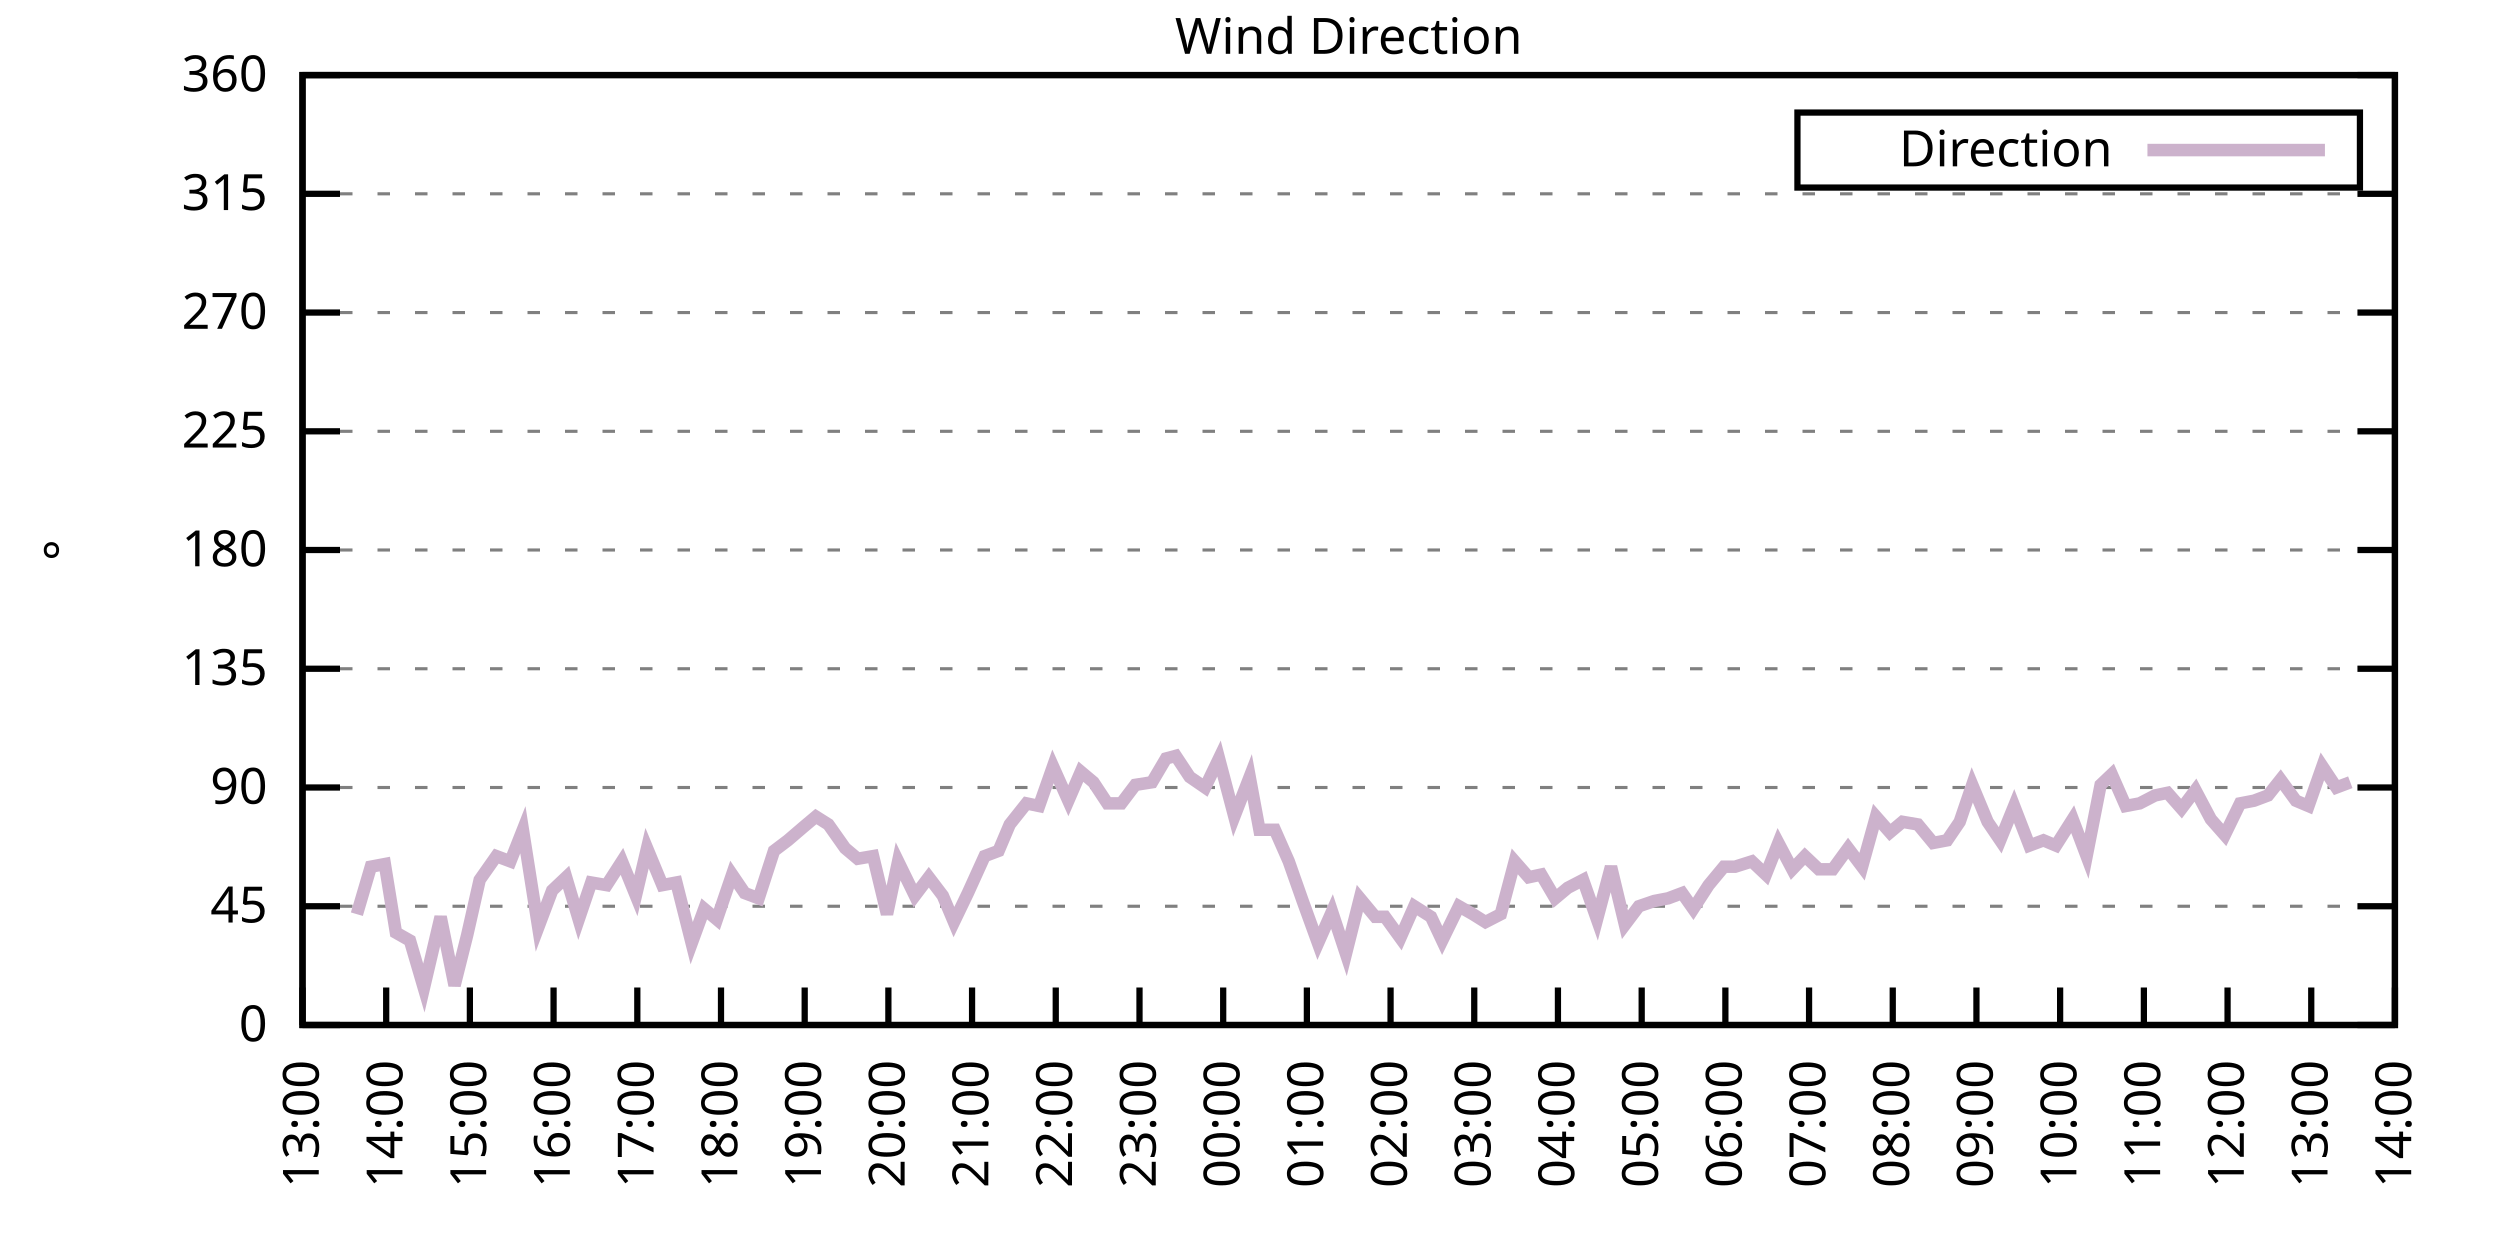
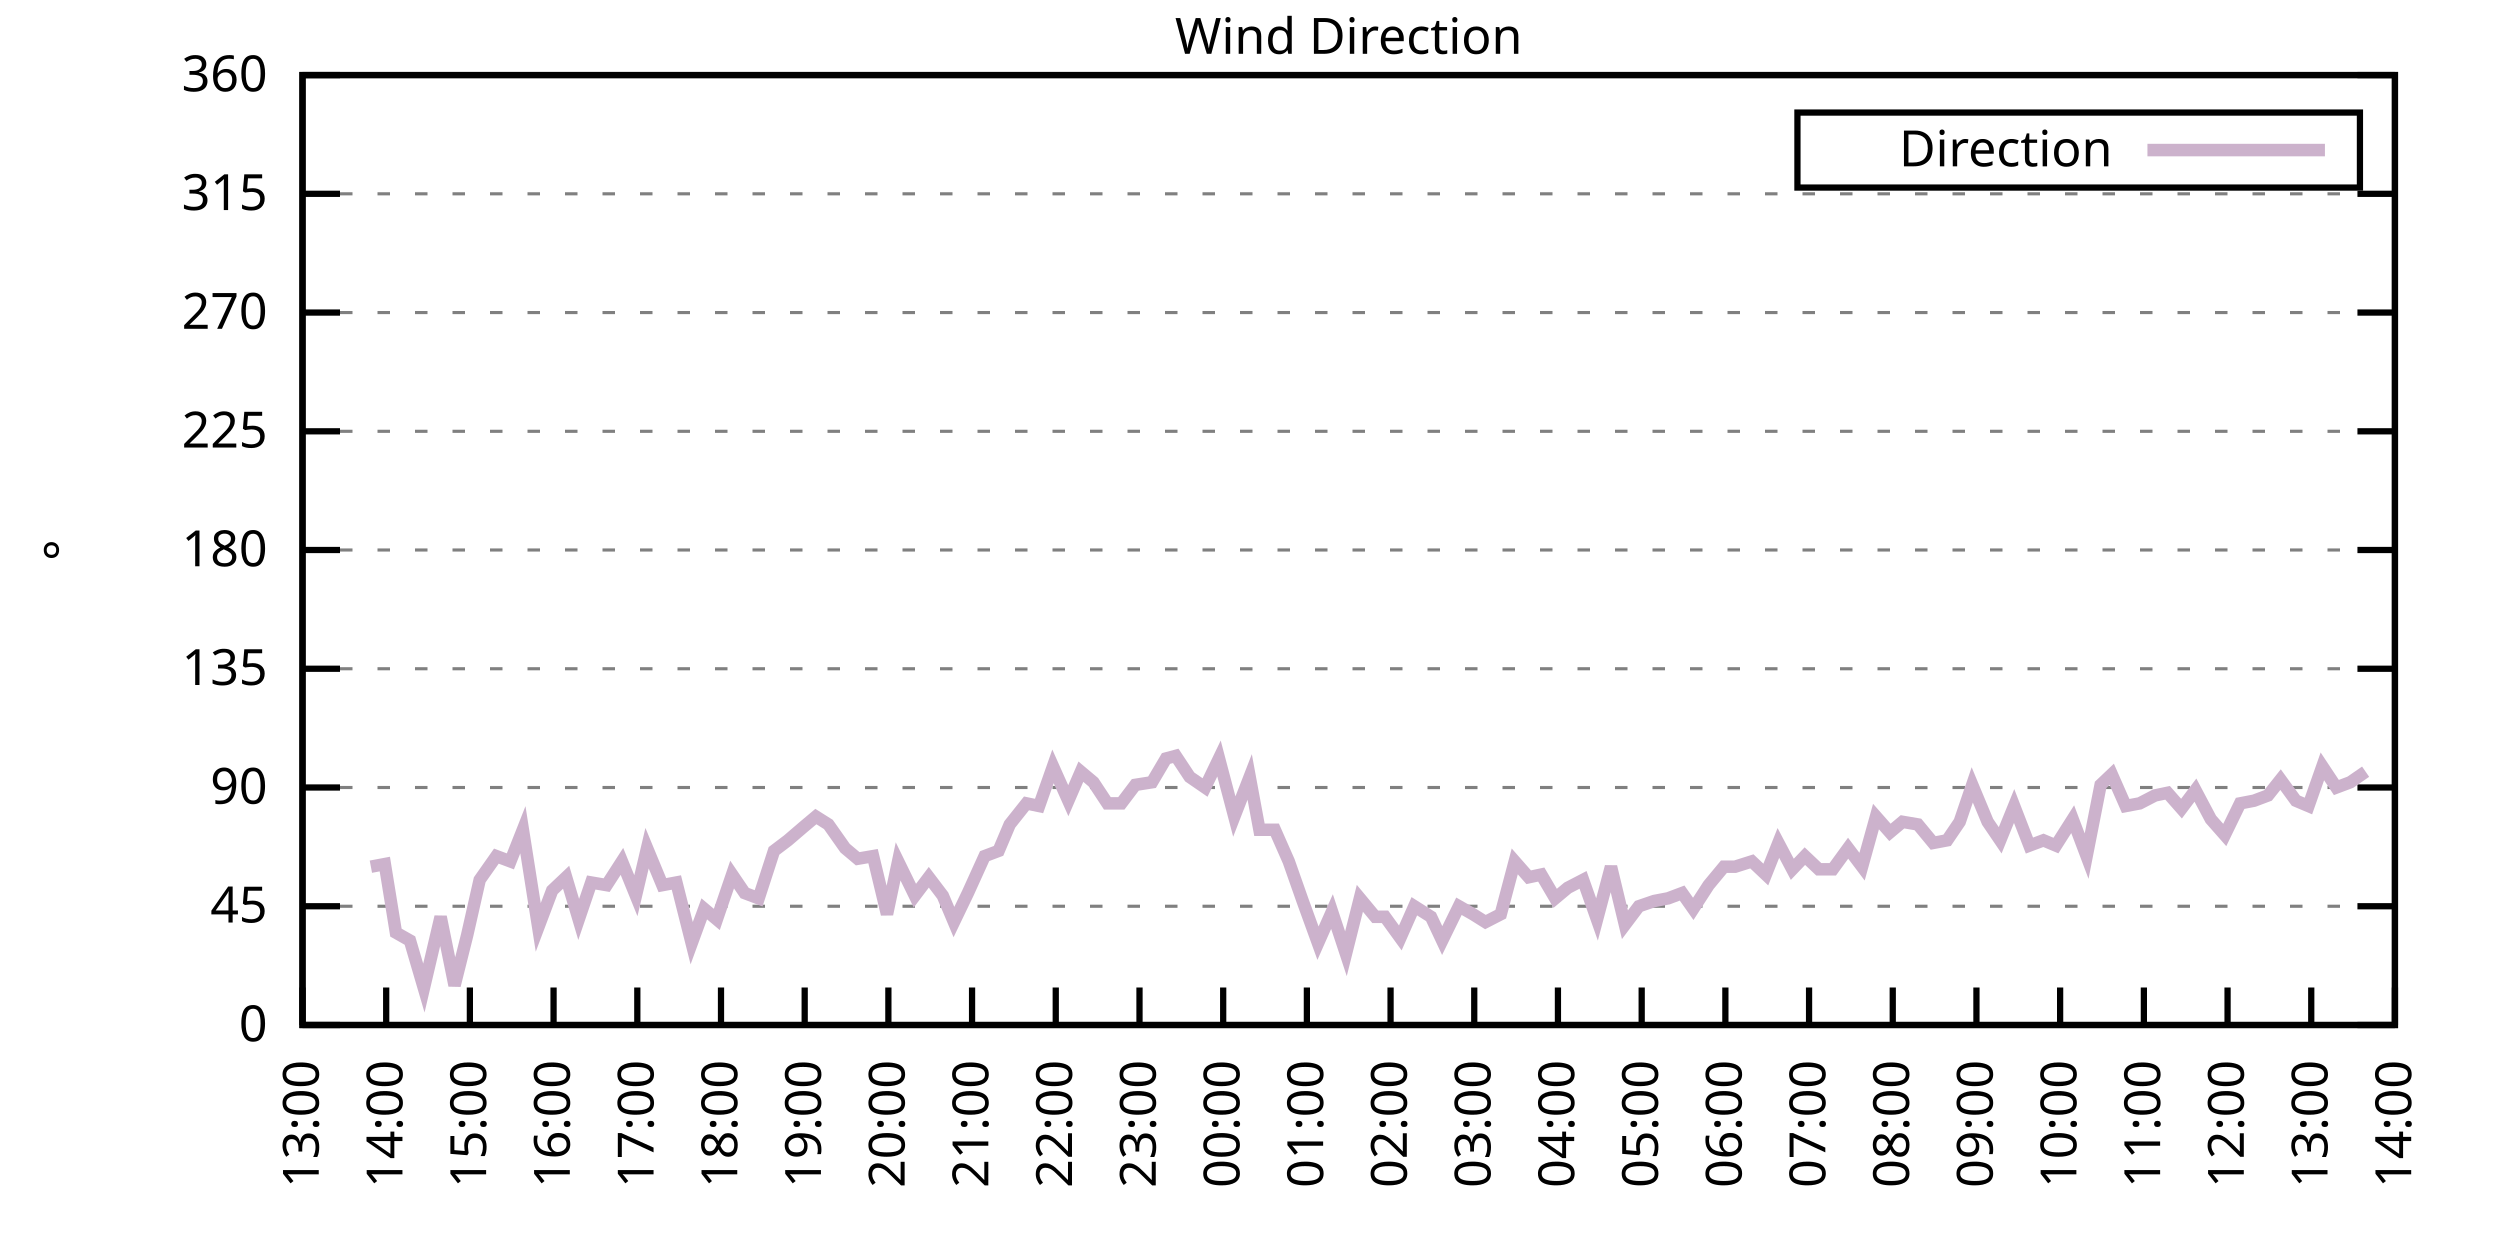
<svg xmlns="http://www.w3.org/2000/svg" xmlns:xlink="http://www.w3.org/1999/xlink" width="400" height="200" viewBox="0 0 400 200">
  <g id="gnuplot_canvas">
    <rect x="0" y="0" width="400" height="200" fill="none" />
    <defs>
      <circle id="gpDot" r="0.5" stroke-width="0.5" stroke="currentColor" />
      <path id="gpPt0" stroke-width="0.333" stroke="currentColor" d="M-1,0 h2 M0,-1 v2" />
      <path id="gpPt1" stroke-width="0.333" stroke="currentColor" d="M-1,-1 L1,1 M1,-1 L-1,1" />
      <path id="gpPt2" stroke-width="0.333" stroke="currentColor" d="M-1,0 L1,0 M0,-1 L0,1 M-1,-1 L1,1 M-1,1 L1,-1" />
      <rect id="gpPt3" stroke-width="0.333" stroke="currentColor" x="-1" y="-1" width="2" height="2" />
      <rect id="gpPt4" stroke-width="0.333" stroke="currentColor" fill="currentColor" x="-1" y="-1" width="2" height="2" />
      <circle id="gpPt5" stroke-width="0.333" stroke="currentColor" cx="0" cy="0" r="1" />
      <use xlink:href="#gpPt5" id="gpPt6" fill="currentColor" stroke="none" />
      <path id="gpPt7" stroke-width="0.333" stroke="currentColor" d="M0,-1.33 L-1.33,0.67 L1.33,0.67 z" />
      <use xlink:href="#gpPt7" id="gpPt8" fill="currentColor" stroke="none" />
      <use xlink:href="#gpPt7" id="gpPt9" stroke="currentColor" transform="rotate(180)" />
      <use xlink:href="#gpPt9" id="gpPt10" fill="currentColor" stroke="none" />
      <use xlink:href="#gpPt3" id="gpPt11" stroke="currentColor" transform="rotate(45)" />
      <use xlink:href="#gpPt11" id="gpPt12" fill="currentColor" stroke="none" />
      <path id="gpPt13" stroke-width="0.333" stroke="currentColor" d="M0,1.330 L1.265,0.411 L0.782,-1.067 L-0.782,-1.076 L-1.265,0.411 z" />
      <use xlink:href="#gpPt13" id="gpPt14" fill="currentColor" stroke="none" />
      <filter id="textbox" filterUnits="objectBoundingBox" x="0" y="0" height="1" width="1">
        <feFlood flood-color="white" flood-opacity="1" result="bgnd" />
        <feComposite in="SourceGraphic" in2="bgnd" operator="atop" />
      </filter>
      <filter id="greybox" filterUnits="objectBoundingBox" x="0" y="0" height="1" width="1">
        <feFlood flood-color="lightgrey" flood-opacity="1" result="grey" />
        <feComposite in="SourceGraphic" in2="grey" operator="atop" />
      </filter>
    </defs>
    <g fill="none" color="white" stroke="currentColor" stroke-width="1.00" stroke-linecap="butt" stroke-linejoin="miter">
</g>
    <g fill="none" color="black" stroke="currentColor" stroke-width="1.00" stroke-linecap="butt" stroke-linejoin="miter">
      <g stroke="none" shape-rendering="crispEdges">
        <polygon fill="rgb(255, 255, 255)" points="48.40,164.00 383.18,164.00 383.18,12.02 48.40,12.02 " />
      </g>
    </g>
    <g fill="none" color="black" stroke="currentColor" stroke-width="1.00" stroke-linecap="butt" stroke-linejoin="miter">
</g>
    <g fill="none" color="black" stroke="black" stroke-width="0.50" stroke-linecap="butt" stroke-linejoin="miter">
</g>
    <g fill="none" color="gray" stroke="currentColor" stroke-width="0.50" stroke-linecap="butt" stroke-linejoin="miter">
      <path stroke="gray" stroke-dasharray="2,4" class="gridline" d="M48.40,164.00 L383.19,164.00  " />
    </g>
    <g fill="none" color="gray" stroke="gray" stroke-width="1.00" stroke-linecap="butt" stroke-linejoin="miter">
</g>
    <g fill="none" color="black" stroke="currentColor" stroke-width="1.00" stroke-linecap="butt" stroke-linejoin="miter">
      <path stroke="black" d="M48.40,164.00 L54.40,164.00 M383.19,164.00 L377.19,164.00  " />
      <g transform="translate(42.80,166.60)" stroke="none" fill="black" font-family="Sans" font-size="8.00" text-anchor="end">
        <text>
          <tspan font-family="Sans"> 0</tspan>
        </text>
      </g>
    </g>
    <g fill="none" color="black" stroke="currentColor" stroke-width="1.00" stroke-linecap="butt" stroke-linejoin="miter">
</g>
    <g fill="none" color="black" stroke="black" stroke-width="0.50" stroke-linecap="butt" stroke-linejoin="miter">
</g>
    <g fill="none" color="gray" stroke="currentColor" stroke-width="0.50" stroke-linecap="butt" stroke-linejoin="miter">
      <path stroke="gray" stroke-dasharray="2,4" class="gridline" d="M48.40,145.00 L383.19,145.00  " />
    </g>
    <g fill="none" color="gray" stroke="gray" stroke-width="1.00" stroke-linecap="butt" stroke-linejoin="miter">
</g>
    <g fill="none" color="black" stroke="currentColor" stroke-width="1.00" stroke-linecap="butt" stroke-linejoin="miter">
      <path stroke="black" d="M48.40,145.00 L54.40,145.00 M383.19,145.00 L377.19,145.00  " />
      <g transform="translate(42.80,147.60)" stroke="none" fill="black" font-family="Sans" font-size="8.00" text-anchor="end">
        <text>
          <tspan font-family="Sans"> 45</tspan>
        </text>
      </g>
    </g>
    <g fill="none" color="black" stroke="currentColor" stroke-width="1.00" stroke-linecap="butt" stroke-linejoin="miter">
</g>
    <g fill="none" color="black" stroke="black" stroke-width="0.50" stroke-linecap="butt" stroke-linejoin="miter">
</g>
    <g fill="none" color="gray" stroke="currentColor" stroke-width="0.50" stroke-linecap="butt" stroke-linejoin="miter">
      <path stroke="gray" stroke-dasharray="2,4" class="gridline" d="M48.40,126.00 L383.19,126.00  " />
    </g>
    <g fill="none" color="gray" stroke="gray" stroke-width="1.00" stroke-linecap="butt" stroke-linejoin="miter">
</g>
    <g fill="none" color="black" stroke="currentColor" stroke-width="1.00" stroke-linecap="butt" stroke-linejoin="miter">
      <path stroke="black" d="M48.40,126.00 L54.40,126.00 M383.19,126.00 L377.19,126.00  " />
      <g transform="translate(42.80,128.60)" stroke="none" fill="black" font-family="Sans" font-size="8.00" text-anchor="end">
        <text>
          <tspan font-family="Sans"> 90</tspan>
        </text>
      </g>
    </g>
    <g fill="none" color="black" stroke="currentColor" stroke-width="1.00" stroke-linecap="butt" stroke-linejoin="miter">
</g>
    <g fill="none" color="black" stroke="black" stroke-width="0.50" stroke-linecap="butt" stroke-linejoin="miter">
</g>
    <g fill="none" color="gray" stroke="currentColor" stroke-width="0.50" stroke-linecap="butt" stroke-linejoin="miter">
      <path stroke="gray" stroke-dasharray="2,4" class="gridline" d="M48.40,107.00 L383.19,107.00  " />
    </g>
    <g fill="none" color="gray" stroke="gray" stroke-width="1.00" stroke-linecap="butt" stroke-linejoin="miter">
</g>
    <g fill="none" color="black" stroke="currentColor" stroke-width="1.00" stroke-linecap="butt" stroke-linejoin="miter">
      <path stroke="black" d="M48.40,107.00 L54.40,107.00 M383.19,107.00 L377.19,107.00  " />
      <g transform="translate(42.80,109.60)" stroke="none" fill="black" font-family="Sans" font-size="8.00" text-anchor="end">
        <text>
          <tspan font-family="Sans"> 135</tspan>
        </text>
      </g>
    </g>
    <g fill="none" color="black" stroke="currentColor" stroke-width="1.00" stroke-linecap="butt" stroke-linejoin="miter">
</g>
    <g fill="none" color="black" stroke="black" stroke-width="0.50" stroke-linecap="butt" stroke-linejoin="miter">
</g>
    <g fill="none" color="gray" stroke="currentColor" stroke-width="0.50" stroke-linecap="butt" stroke-linejoin="miter">
      <path stroke="gray" stroke-dasharray="2,4" class="gridline" d="M48.40,88.00 L383.19,88.00  " />
    </g>
    <g fill="none" color="gray" stroke="gray" stroke-width="1.00" stroke-linecap="butt" stroke-linejoin="miter">
</g>
    <g fill="none" color="black" stroke="currentColor" stroke-width="1.00" stroke-linecap="butt" stroke-linejoin="miter">
      <path stroke="black" d="M48.40,88.00 L54.40,88.00 M383.19,88.00 L377.19,88.00  " />
      <g transform="translate(42.80,90.60)" stroke="none" fill="black" font-family="Sans" font-size="8.00" text-anchor="end">
        <text>
          <tspan font-family="Sans"> 180</tspan>
        </text>
      </g>
    </g>
    <g fill="none" color="black" stroke="currentColor" stroke-width="1.00" stroke-linecap="butt" stroke-linejoin="miter">
</g>
    <g fill="none" color="black" stroke="black" stroke-width="0.50" stroke-linecap="butt" stroke-linejoin="miter">
</g>
    <g fill="none" color="gray" stroke="currentColor" stroke-width="0.50" stroke-linecap="butt" stroke-linejoin="miter">
      <path stroke="gray" stroke-dasharray="2,4" class="gridline" d="M48.40,69.01 L383.19,69.01  " />
    </g>
    <g fill="none" color="gray" stroke="gray" stroke-width="1.00" stroke-linecap="butt" stroke-linejoin="miter">
</g>
    <g fill="none" color="black" stroke="currentColor" stroke-width="1.00" stroke-linecap="butt" stroke-linejoin="miter">
      <path stroke="black" d="M48.40,69.01 L54.40,69.01 M383.19,69.01 L377.19,69.01  " />
      <g transform="translate(42.80,71.61)" stroke="none" fill="black" font-family="Sans" font-size="8.00" text-anchor="end">
        <text>
          <tspan font-family="Sans"> 225</tspan>
        </text>
      </g>
    </g>
    <g fill="none" color="black" stroke="currentColor" stroke-width="1.00" stroke-linecap="butt" stroke-linejoin="miter">
</g>
    <g fill="none" color="black" stroke="black" stroke-width="0.50" stroke-linecap="butt" stroke-linejoin="miter">
</g>
    <g fill="none" color="gray" stroke="currentColor" stroke-width="0.50" stroke-linecap="butt" stroke-linejoin="miter">
      <path stroke="gray" stroke-dasharray="2,4" class="gridline" d="M48.40,50.01 L383.19,50.01  " />
    </g>
    <g fill="none" color="gray" stroke="gray" stroke-width="1.00" stroke-linecap="butt" stroke-linejoin="miter">
</g>
    <g fill="none" color="black" stroke="currentColor" stroke-width="1.00" stroke-linecap="butt" stroke-linejoin="miter">
      <path stroke="black" d="M48.40,50.01 L54.40,50.01 M383.19,50.01 L377.19,50.01  " />
      <g transform="translate(42.80,52.61)" stroke="none" fill="black" font-family="Sans" font-size="8.00" text-anchor="end">
        <text>
          <tspan font-family="Sans"> 270</tspan>
        </text>
      </g>
    </g>
    <g fill="none" color="black" stroke="currentColor" stroke-width="1.00" stroke-linecap="butt" stroke-linejoin="miter">
</g>
    <g fill="none" color="black" stroke="black" stroke-width="0.50" stroke-linecap="butt" stroke-linejoin="miter">
</g>
    <g fill="none" color="gray" stroke="currentColor" stroke-width="0.50" stroke-linecap="butt" stroke-linejoin="miter">
      <path stroke="gray" stroke-dasharray="2,4" class="gridline" d="M48.40,31.01 L383.19,31.01  " />
    </g>
    <g fill="none" color="gray" stroke="gray" stroke-width="1.00" stroke-linecap="butt" stroke-linejoin="miter">
</g>
    <g fill="none" color="black" stroke="currentColor" stroke-width="1.00" stroke-linecap="butt" stroke-linejoin="miter">
      <path stroke="black" d="M48.40,31.01 L54.40,31.01 M383.19,31.01 L377.19,31.01  " />
      <g transform="translate(42.80,33.61)" stroke="none" fill="black" font-family="Sans" font-size="8.00" text-anchor="end">
        <text>
          <tspan font-family="Sans"> 315</tspan>
        </text>
      </g>
    </g>
    <g fill="none" color="black" stroke="currentColor" stroke-width="1.00" stroke-linecap="butt" stroke-linejoin="miter">
</g>
    <g fill="none" color="black" stroke="black" stroke-width="0.50" stroke-linecap="butt" stroke-linejoin="miter">
</g>
    <g fill="none" color="gray" stroke="currentColor" stroke-width="0.50" stroke-linecap="butt" stroke-linejoin="miter">
      <path stroke="gray" stroke-dasharray="2,4" class="gridline" d="M48.40,12.01 L383.19,12.01  " />
    </g>
    <g fill="none" color="gray" stroke="gray" stroke-width="1.00" stroke-linecap="butt" stroke-linejoin="miter">
</g>
    <g fill="none" color="black" stroke="currentColor" stroke-width="1.00" stroke-linecap="butt" stroke-linejoin="miter">
      <path stroke="black" d="M48.40,12.01 L54.40,12.01 M383.19,12.01 L377.19,12.01  " />
      <g transform="translate(42.80,14.61)" stroke="none" fill="black" font-family="Sans" font-size="8.00" text-anchor="end">
        <text>
          <tspan font-family="Sans"> 360</tspan>
        </text>
      </g>
    </g>
    <g fill="none" color="black" stroke="currentColor" stroke-width="1.00" stroke-linecap="butt" stroke-linejoin="miter">
      <path stroke="black" d="M48.40,164.00 L48.40,158.00  " />
      <g transform="translate(51.00,169.60) rotate(270.00)" stroke="none" fill="black" font-family="Sans" font-size="8.00" text-anchor="end">
        <text>
          <tspan font-family="Sans">13:00</tspan>
        </text>
      </g>
    </g>
    <g fill="none" color="black" stroke="currentColor" stroke-width="1.00" stroke-linecap="butt" stroke-linejoin="miter">
      <path stroke="black" d="M61.79,164.00 L61.79,158.00  " />
      <g transform="translate(64.39,169.60) rotate(270.00)" stroke="none" fill="black" font-family="Sans" font-size="8.00" text-anchor="end">
        <text>
          <tspan font-family="Sans">14:00</tspan>
        </text>
      </g>
    </g>
    <g fill="none" color="black" stroke="currentColor" stroke-width="1.00" stroke-linecap="butt" stroke-linejoin="miter">
      <path stroke="black" d="M75.18,164.00 L75.18,158.00  " />
      <g transform="translate(77.78,169.60) rotate(270.00)" stroke="none" fill="black" font-family="Sans" font-size="8.00" text-anchor="end">
        <text>
          <tspan font-family="Sans">15:00</tspan>
        </text>
      </g>
    </g>
    <g fill="none" color="black" stroke="currentColor" stroke-width="1.00" stroke-linecap="butt" stroke-linejoin="miter">
      <path stroke="black" d="M88.57,164.00 L88.57,158.00  " />
      <g transform="translate(91.17,169.60) rotate(270.00)" stroke="none" fill="black" font-family="Sans" font-size="8.00" text-anchor="end">
        <text>
          <tspan font-family="Sans">16:00</tspan>
        </text>
      </g>
    </g>
    <g fill="none" color="black" stroke="currentColor" stroke-width="1.00" stroke-linecap="butt" stroke-linejoin="miter">
      <path stroke="black" d="M101.97,164.00 L101.97,158.00  " />
      <g transform="translate(104.57,169.60) rotate(270.00)" stroke="none" fill="black" font-family="Sans" font-size="8.00" text-anchor="end">
        <text>
          <tspan font-family="Sans">17:00</tspan>
        </text>
      </g>
    </g>
    <g fill="none" color="black" stroke="currentColor" stroke-width="1.00" stroke-linecap="butt" stroke-linejoin="miter">
      <path stroke="black" d="M115.36,164.00 L115.36,158.00  " />
      <g transform="translate(117.96,169.60) rotate(270.00)" stroke="none" fill="black" font-family="Sans" font-size="8.00" text-anchor="end">
        <text>
          <tspan font-family="Sans">18:00</tspan>
        </text>
      </g>
    </g>
    <g fill="none" color="black" stroke="currentColor" stroke-width="1.00" stroke-linecap="butt" stroke-linejoin="miter">
      <path stroke="black" d="M128.75,164.00 L128.75,158.00  " />
      <g transform="translate(131.35,169.60) rotate(270.00)" stroke="none" fill="black" font-family="Sans" font-size="8.00" text-anchor="end">
        <text>
          <tspan font-family="Sans">19:00</tspan>
        </text>
      </g>
    </g>
    <g fill="none" color="black" stroke="currentColor" stroke-width="1.00" stroke-linecap="butt" stroke-linejoin="miter">
      <path stroke="black" d="M142.14,164.00 L142.14,158.00  " />
      <g transform="translate(144.74,169.60) rotate(270.00)" stroke="none" fill="black" font-family="Sans" font-size="8.00" text-anchor="end">
        <text>
          <tspan font-family="Sans">20:00</tspan>
        </text>
      </g>
    </g>
    <g fill="none" color="black" stroke="currentColor" stroke-width="1.00" stroke-linecap="butt" stroke-linejoin="miter">
      <path stroke="black" d="M155.53,164.00 L155.53,158.00  " />
      <g transform="translate(158.13,169.60) rotate(270.00)" stroke="none" fill="black" font-family="Sans" font-size="8.00" text-anchor="end">
        <text>
          <tspan font-family="Sans">21:00</tspan>
        </text>
      </g>
    </g>
    <g fill="none" color="black" stroke="currentColor" stroke-width="1.00" stroke-linecap="butt" stroke-linejoin="miter">
      <path stroke="black" d="M168.92,164.00 L168.92,158.00  " />
      <g transform="translate(171.52,169.60) rotate(270.00)" stroke="none" fill="black" font-family="Sans" font-size="8.00" text-anchor="end">
        <text>
          <tspan font-family="Sans">22:00</tspan>
        </text>
      </g>
    </g>
    <g fill="none" color="black" stroke="currentColor" stroke-width="1.00" stroke-linecap="butt" stroke-linejoin="miter">
      <path stroke="black" d="M182.32,164.00 L182.32,158.00  " />
      <g transform="translate(184.92,169.60) rotate(270.00)" stroke="none" fill="black" font-family="Sans" font-size="8.00" text-anchor="end">
        <text>
          <tspan font-family="Sans">23:00</tspan>
        </text>
      </g>
    </g>
    <g fill="none" color="black" stroke="currentColor" stroke-width="1.00" stroke-linecap="butt" stroke-linejoin="miter">
      <path stroke="black" d="M195.71,164.00 L195.71,158.00  " />
      <g transform="translate(198.31,169.60) rotate(270.00)" stroke="none" fill="black" font-family="Sans" font-size="8.00" text-anchor="end">
        <text>
          <tspan font-family="Sans">00:00</tspan>
        </text>
      </g>
    </g>
    <g fill="none" color="black" stroke="currentColor" stroke-width="1.00" stroke-linecap="butt" stroke-linejoin="miter">
      <path stroke="black" d="M209.10,164.00 L209.10,158.00  " />
      <g transform="translate(211.70,169.60) rotate(270.00)" stroke="none" fill="black" font-family="Sans" font-size="8.00" text-anchor="end">
        <text>
          <tspan font-family="Sans">01:00</tspan>
        </text>
      </g>
    </g>
    <g fill="none" color="black" stroke="currentColor" stroke-width="1.00" stroke-linecap="butt" stroke-linejoin="miter">
      <path stroke="black" d="M222.49,164.00 L222.49,158.00  " />
      <g transform="translate(225.09,169.60) rotate(270.00)" stroke="none" fill="black" font-family="Sans" font-size="8.00" text-anchor="end">
        <text>
          <tspan font-family="Sans">02:00</tspan>
        </text>
      </g>
    </g>
    <g fill="none" color="black" stroke="currentColor" stroke-width="1.00" stroke-linecap="butt" stroke-linejoin="miter">
      <path stroke="black" d="M235.88,164.00 L235.88,158.00  " />
      <g transform="translate(238.48,169.60) rotate(270.00)" stroke="none" fill="black" font-family="Sans" font-size="8.00" text-anchor="end">
        <text>
          <tspan font-family="Sans">03:00</tspan>
        </text>
      </g>
    </g>
    <g fill="none" color="black" stroke="currentColor" stroke-width="1.00" stroke-linecap="butt" stroke-linejoin="miter">
      <path stroke="black" d="M249.27,164.00 L249.27,158.00  " />
      <g transform="translate(251.87,169.60) rotate(270.00)" stroke="none" fill="black" font-family="Sans" font-size="8.00" text-anchor="end">
        <text>
          <tspan font-family="Sans">04:00</tspan>
        </text>
      </g>
    </g>
    <g fill="none" color="black" stroke="currentColor" stroke-width="1.00" stroke-linecap="butt" stroke-linejoin="miter">
      <path stroke="black" d="M262.67,164.00 L262.67,158.00  " />
      <g transform="translate(265.27,169.60) rotate(270.00)" stroke="none" fill="black" font-family="Sans" font-size="8.00" text-anchor="end">
        <text>
          <tspan font-family="Sans">05:00</tspan>
        </text>
      </g>
    </g>
    <g fill="none" color="black" stroke="currentColor" stroke-width="1.00" stroke-linecap="butt" stroke-linejoin="miter">
      <path stroke="black" d="M276.06,164.00 L276.06,158.00  " />
      <g transform="translate(278.66,169.60) rotate(270.00)" stroke="none" fill="black" font-family="Sans" font-size="8.00" text-anchor="end">
        <text>
          <tspan font-family="Sans">06:00</tspan>
        </text>
      </g>
    </g>
    <g fill="none" color="black" stroke="currentColor" stroke-width="1.00" stroke-linecap="butt" stroke-linejoin="miter">
      <path stroke="black" d="M289.45,164.00 L289.45,158.00  " />
      <g transform="translate(292.05,169.60) rotate(270.00)" stroke="none" fill="black" font-family="Sans" font-size="8.00" text-anchor="end">
        <text>
          <tspan font-family="Sans">07:00</tspan>
        </text>
      </g>
    </g>
    <g fill="none" color="black" stroke="currentColor" stroke-width="1.00" stroke-linecap="butt" stroke-linejoin="miter">
      <path stroke="black" d="M302.84,164.00 L302.84,158.00  " />
      <g transform="translate(305.44,169.60) rotate(270.00)" stroke="none" fill="black" font-family="Sans" font-size="8.00" text-anchor="end">
        <text>
          <tspan font-family="Sans">08:00</tspan>
        </text>
      </g>
    </g>
    <g fill="none" color="black" stroke="currentColor" stroke-width="1.00" stroke-linecap="butt" stroke-linejoin="miter">
      <path stroke="black" d="M316.23,164.00 L316.23,158.00  " />
      <g transform="translate(318.83,169.60) rotate(270.00)" stroke="none" fill="black" font-family="Sans" font-size="8.00" text-anchor="end">
        <text>
          <tspan font-family="Sans">09:00</tspan>
        </text>
      </g>
    </g>
    <g fill="none" color="black" stroke="currentColor" stroke-width="1.00" stroke-linecap="butt" stroke-linejoin="miter">
      <path stroke="black" d="M329.62,164.00 L329.62,158.00  " />
      <g transform="translate(332.22,169.60) rotate(270.00)" stroke="none" fill="black" font-family="Sans" font-size="8.00" text-anchor="end">
        <text>
          <tspan font-family="Sans">10:00</tspan>
        </text>
      </g>
    </g>
    <g fill="none" color="black" stroke="currentColor" stroke-width="1.00" stroke-linecap="butt" stroke-linejoin="miter">
      <path stroke="black" d="M343.02,164.00 L343.02,158.00  " />
      <g transform="translate(345.62,169.60) rotate(270.00)" stroke="none" fill="black" font-family="Sans" font-size="8.00" text-anchor="end">
        <text>
          <tspan font-family="Sans">11:00</tspan>
        </text>
      </g>
    </g>
    <g fill="none" color="black" stroke="currentColor" stroke-width="1.00" stroke-linecap="butt" stroke-linejoin="miter">
      <path stroke="black" d="M356.41,164.00 L356.41,158.00  " />
      <g transform="translate(359.01,169.60) rotate(270.00)" stroke="none" fill="black" font-family="Sans" font-size="8.00" text-anchor="end">
        <text>
          <tspan font-family="Sans">12:00</tspan>
        </text>
      </g>
    </g>
    <g fill="none" color="black" stroke="currentColor" stroke-width="1.00" stroke-linecap="butt" stroke-linejoin="miter">
      <path stroke="black" d="M369.80,164.00 L369.80,158.00  " />
      <g transform="translate(372.40,169.60) rotate(270.00)" stroke="none" fill="black" font-family="Sans" font-size="8.00" text-anchor="end">
        <text>
          <tspan font-family="Sans">13:00</tspan>
        </text>
      </g>
    </g>
    <g fill="none" color="black" stroke="currentColor" stroke-width="1.00" stroke-linecap="butt" stroke-linejoin="miter">
      <path stroke="black" d="M383.19,164.00 L383.19,158.00  " />
      <g transform="translate(385.79,169.60) rotate(270.00)" stroke="none" fill="black" font-family="Sans" font-size="8.00" text-anchor="end">
        <text>
          <tspan font-family="Sans">14:00</tspan>
        </text>
      </g>
    </g>
    <g fill="none" color="black" stroke="currentColor" stroke-width="1.00" stroke-linecap="butt" stroke-linejoin="miter">
</g>
    <g fill="none" color="black" stroke="currentColor" stroke-width="1.00" stroke-linecap="butt" stroke-linejoin="miter">
      <path stroke="black" d="M48.40,12.01 L48.40,164.00 L383.19,164.00 L383.19,12.01 L48.40,12.01 Z  " />
    </g>
    <g fill="none" color="black" stroke="currentColor" stroke-width="1.00" stroke-linecap="butt" stroke-linejoin="miter">
</g>
    <g fill="none" color="black" stroke="currentColor" stroke-width="1.00" stroke-linecap="butt" stroke-linejoin="miter">
      <path stroke="black" d="M287.59,30.01 L287.59,18.01 L377.59,18.01 L377.59,30.01 L287.59,30.01 Z  " />
    </g>
    <g id="Wind_direction_plot_1">
      <g fill="none" color="white" stroke="black" stroke-width="2.00" stroke-linecap="butt" stroke-linejoin="miter">
</g>
      <g fill="none" color="black" stroke="currentColor" stroke-width="2.00" stroke-linecap="butt" stroke-linejoin="miter">
        <g transform="translate(337.99,26.61)" stroke="none" fill="black" font-family="Sans" font-size="8.00" text-anchor="end">
          <text>
            <tspan font-family="Sans">Direction</tspan>
          </text>
        </g>
      </g>
      <g fill="none" color="black" stroke="currentColor" stroke-width="2.00" stroke-linecap="butt" stroke-linejoin="miter">
-         <path stroke="rgb(204, 178, 204)" d="M343.59,24.01 L371.99,24.01 M57.10,146.27 L59.34,138.67 L61.57,138.25 L63.35,149.22 L65.59,150.49 L67.82,158.09   L70.50,146.69 L72.73,157.67 L74.74,149.65 L76.75,140.78 L79.42,136.98 L81.66,137.82 L83.66,132.76 L86.12,148.38   L88.35,142.47 L90.58,140.36 L92.59,147.11 L94.60,141.20 L97.06,141.62 L99.51,137.82 L101.74,143.31 L103.53,135.71   L105.98,141.62 L108.22,141.20 L110.67,150.91 L112.68,145.42 L114.69,147.11 L117.14,139.93 L119.15,142.89 L121.38,143.73   L123.84,136.14 L126.07,134.45 L128.53,132.34 L130.54,130.65 L132.54,131.91 L135.22,135.71 L137.23,137.40 L139.69,136.98   L141.92,146.27 L143.70,137.82 L146.38,143.31 L148.61,140.36 L150.85,143.31 L152.63,147.53 L154.86,142.89 L157.54,136.98   L159.77,136.14 L161.56,131.91 L164.24,128.54 L166.25,128.96 L168.48,122.62 L170.93,128.11 L172.94,123.47 L174.95,125.16   L177.18,128.54 L179.41,128.54 L181.65,125.58 L184.32,125.16 L186.56,121.36 L188.12,120.94 L190.35,124.31 L192.81,126.00   L195.04,121.36 L197.49,130.65 L199.95,124.31 L201.51,132.76 L203.97,132.76 L206.20,137.82 L208.43,144.16 L210.88,150.91   L213.12,145.85 L215.35,152.60 L217.58,143.73 L220.04,146.69 L221.60,146.69 L224.05,150.07 L226.29,145.00 L228.96,146.69   L230.75,150.49 L233.43,145.00 L235.66,146.27 L237.67,147.53 L240.12,146.27 L242.36,137.82 L244.59,140.36 L246.60,139.93   L248.83,143.73 L250.84,142.05 L253.29,140.78 L255.52,147.11 L257.76,138.67 L259.99,147.96 L262.22,145.00 L264.67,144.16   L266.91,143.73 L269.14,142.89 L270.92,145.42 L273.38,141.62 L275.83,138.67 L277.62,138.67 L280.30,137.82 L282.53,139.93   L284.54,134.87 L286.77,139.09 L288.78,136.98 L291.01,139.09 L293.24,139.09 L295.70,135.71 L297.93,138.67 L300.16,130.65   L302.39,133.18 L304.40,131.49 L306.86,131.91 L309.31,134.87 L311.54,134.45 L313.55,131.49 L315.56,125.58 L318.02,131.49   L320.03,134.45 L322.26,128.96 L324.71,135.29 L326.95,134.45 L328.95,135.29 L331.63,131.07 L333.86,136.98 L336.10,125.58   L337.88,123.89 L340.11,128.96 L342.35,128.54 L344.80,127.27 L346.81,126.85 L349.04,129.38 L351.27,126.42 L353.73,131.07   L355.96,133.60 L358.42,128.54 L360.65,128.11 L362.88,127.27 L364.89,124.74 L367.34,128.11 L369.35,128.96 L371.58,122.62   L373.82,126.00 L376.05,125.16  " />
+         <path stroke="rgb(204, 178, 204)" d="M343.59,24.01 L371.99,24.01 M59.34,138.67 L61.57,138.25 L63.35,149.22 L65.59,150.49 L67.82,158.09 L70.50,146.69   L72.73,157.67 L74.74,149.65 L76.75,140.78 L79.42,136.98 L81.66,137.82 L83.66,132.76 L86.12,148.38 L88.35,142.47   L90.58,140.36 L92.59,147.11 L94.60,141.20 L97.06,141.62 L99.51,137.82 L101.74,143.31 L103.53,135.71 L105.98,141.62   L108.22,141.20 L110.67,150.91 L112.68,145.42 L114.69,147.11 L117.14,139.93 L119.15,142.89 L121.38,143.73 L123.84,136.14   L126.07,134.45 L128.53,132.34 L130.54,130.65 L132.54,131.91 L135.22,135.71 L137.23,137.40 L139.69,136.98 L141.92,146.27   L143.70,137.82 L146.38,143.31 L148.61,140.36 L150.85,143.31 L152.63,147.53 L154.86,142.89 L157.54,136.98 L159.77,136.14   L161.56,131.91 L164.24,128.54 L166.25,128.96 L168.48,122.62 L170.93,128.11 L172.94,123.47 L174.95,125.16 L177.18,128.54   L179.41,128.54 L181.65,125.58 L184.32,125.16 L186.56,121.36 L188.12,120.94 L190.35,124.31 L192.81,126.00 L195.04,121.36   L197.49,130.65 L199.95,124.31 L201.51,132.76 L203.97,132.76 L206.20,137.82 L208.43,144.16 L210.88,150.91 L213.12,145.85   L215.35,152.60 L217.58,143.73 L220.04,146.69 L221.60,146.69 L224.05,150.07 L226.29,145.00 L228.96,146.69 L230.75,150.49   L233.43,145.00 L235.66,146.27 L237.67,147.53 L240.12,146.27 L242.36,137.82 L244.59,140.36 L246.60,139.93 L248.83,143.73   L250.84,142.05 L253.29,140.78 L255.52,147.11 L257.76,138.67 L259.99,147.96 L262.22,145.00 L264.67,144.16 L266.91,143.73   L269.14,142.89 L270.92,145.42 L273.38,141.62 L275.83,138.67 L277.62,138.67 L280.30,137.82 L282.53,139.93 L284.54,134.87   L286.77,139.09 L288.78,136.98 L291.01,139.09 L293.24,139.09 L295.70,135.71 L297.93,138.67 L300.16,130.65 L302.39,133.18   L304.40,131.49 L306.86,131.91 L309.31,134.87 L311.54,134.45 L313.55,131.49 L315.56,125.58 L318.02,131.49 L320.03,134.45   L322.26,128.96 L324.71,135.29 L326.95,134.45 L328.95,135.29 L331.63,131.07 L333.86,136.98 L336.10,125.58 L337.88,123.89   L340.11,128.96 L342.35,128.54 L344.80,127.27 L346.81,126.85 L349.04,129.38 L351.27,126.42 L353.73,131.07 L355.96,133.60   L358.42,128.54 L360.65,128.11 L362.88,127.27 L364.89,124.74 L367.34,128.11 L369.35,128.96 L371.58,122.62 L373.82,126.00   L376.05,125.16 L378.50,123.47  " />
      </g>
    </g>
    <g fill="none" color="black" stroke="currentColor" stroke-width="2.00" stroke-linecap="butt" stroke-linejoin="miter">
</g>
    <g fill="none" color="black" stroke="black" stroke-width="1.00" stroke-linecap="butt" stroke-linejoin="miter">
</g>
    <g fill="none" color="black" stroke="currentColor" stroke-width="1.00" stroke-linecap="butt" stroke-linejoin="miter">
      <path stroke="black" d="M48.40,12.01 L48.40,164.00 L383.19,164.00 L383.19,12.01 L48.40,12.01 Z  " />
      <g transform="translate(12.80,88.01) rotate(270.00)" stroke="none" fill="black" font-family="Sans" font-size="8.00" text-anchor="middle">
        <text>
          <tspan font-family="Sans">°</tspan>
        </text>
      </g>
    </g>
    <g fill="none" color="black" stroke="currentColor" stroke-width="1.00" stroke-linecap="butt" stroke-linejoin="miter">
</g>
    <g fill="none" color="black" stroke="currentColor" stroke-width="1.00" stroke-linecap="butt" stroke-linejoin="miter">
      <g transform="translate(215.79,8.61)" stroke="none" fill="black" font-family="Sans" font-size="8.00" text-anchor="middle">
        <text>
          <tspan font-family="Sans">Wind Direction</tspan>
        </text>
      </g>
    </g>
    <g fill="none" color="black" stroke="currentColor" stroke-width="1.00" stroke-linecap="butt" stroke-linejoin="miter">
</g>
  </g>
</svg>
